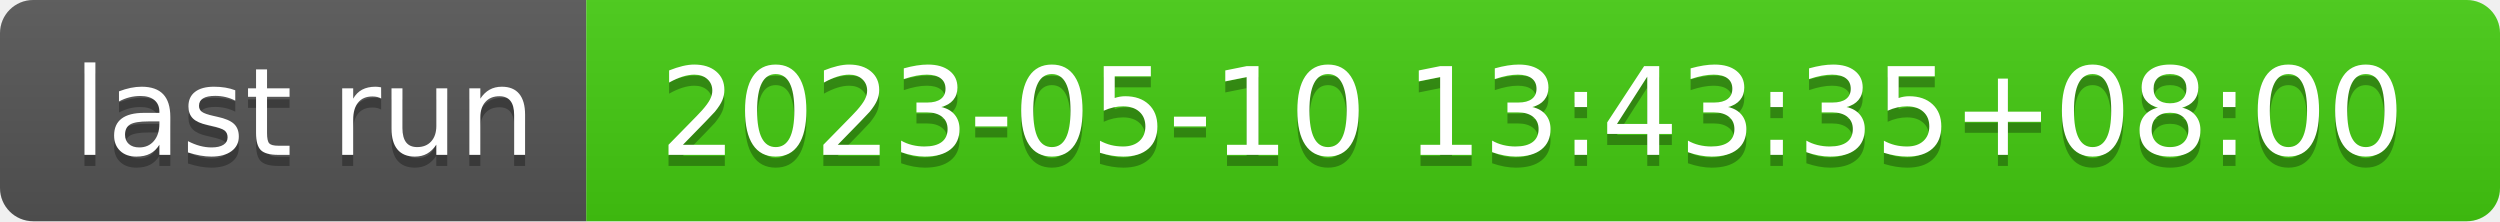
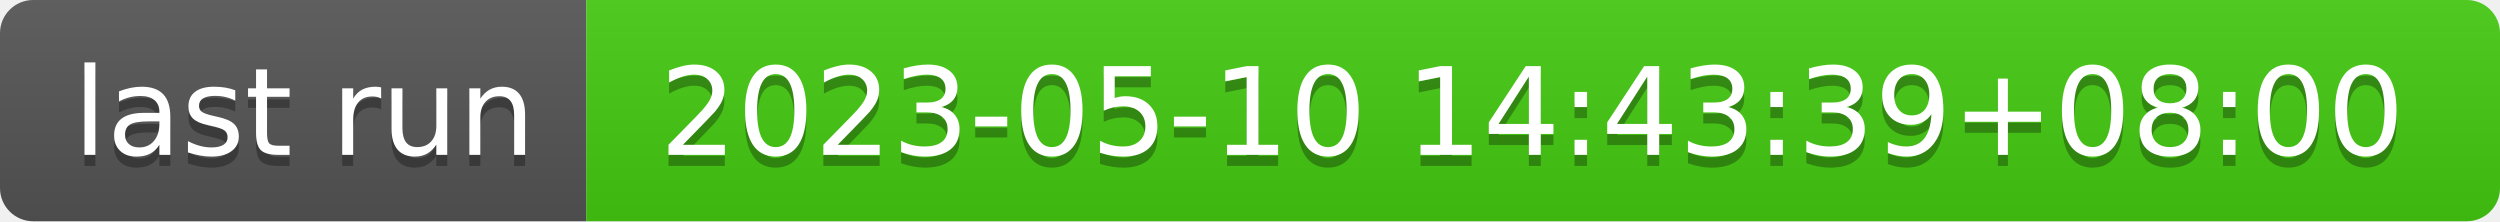
- <svg xmlns="http://www.w3.org/2000/svg" width="226" height="20" role="img" aria-label="last run: 2023-05-10 13:43:35+08:00">
+ <svg xmlns="http://www.w3.org/2000/svg" width="226" height="20" role="img" aria-label="last run: 2023-05-10 14:43:39+08:00">
  <linearGradient id="s" x2="0" y2="100%">
    <stop offset="0" stop-color="#bbb" stop-opacity=".1" />
    <stop offset="1" stop-opacity=".1" />
  </linearGradient>
  <clipPath id="r">
    <rect width="226" height="20" rx="3" fill="#fff" />
  </clipPath>
  <g clip-path="url(#r)">
    <rect width="53" height="20" fill="#555" />
    <rect x="53" width="173" height="20" fill="#4c1" />
    <rect width="226" height="20" fill="url(#s)" />
  </g>
  <g fill="#fff" text-anchor="middle" font-family="Verdana,Geneva,DejaVu Sans,sans-serif" text-rendering="geometricPrecision" font-size="110">
    <text aria-hidden="true" x="275" y="150" fill="#010101" fill-opacity=".3" transform="scale(.1)" textLength="430">last run</text>
    <text x="275" y="140" transform="scale(.1)" fill="#fff" textLength="430">last run</text>
-     <text aria-hidden="true" x="1385" y="150" fill="#010101" fill-opacity=".3" transform="scale(.1)" textLength="1630">2023-05-10 13:43:35+08:00</text>
-     <text x="1385" y="140" transform="scale(.1)" fill="#fff" textLength="1630">2023-05-10 13:43:35+08:00</text>
+     <text aria-hidden="true" x="1385" y="150" fill="#010101" fill-opacity=".3" transform="scale(.1)" textLength="1630">2023-05-10 14:43:39+08:00</text>
+     <text x="1385" y="140" transform="scale(.1)" fill="#fff" textLength="1630">2023-05-10 14:43:39+08:00</text>
  </g>
</svg>
